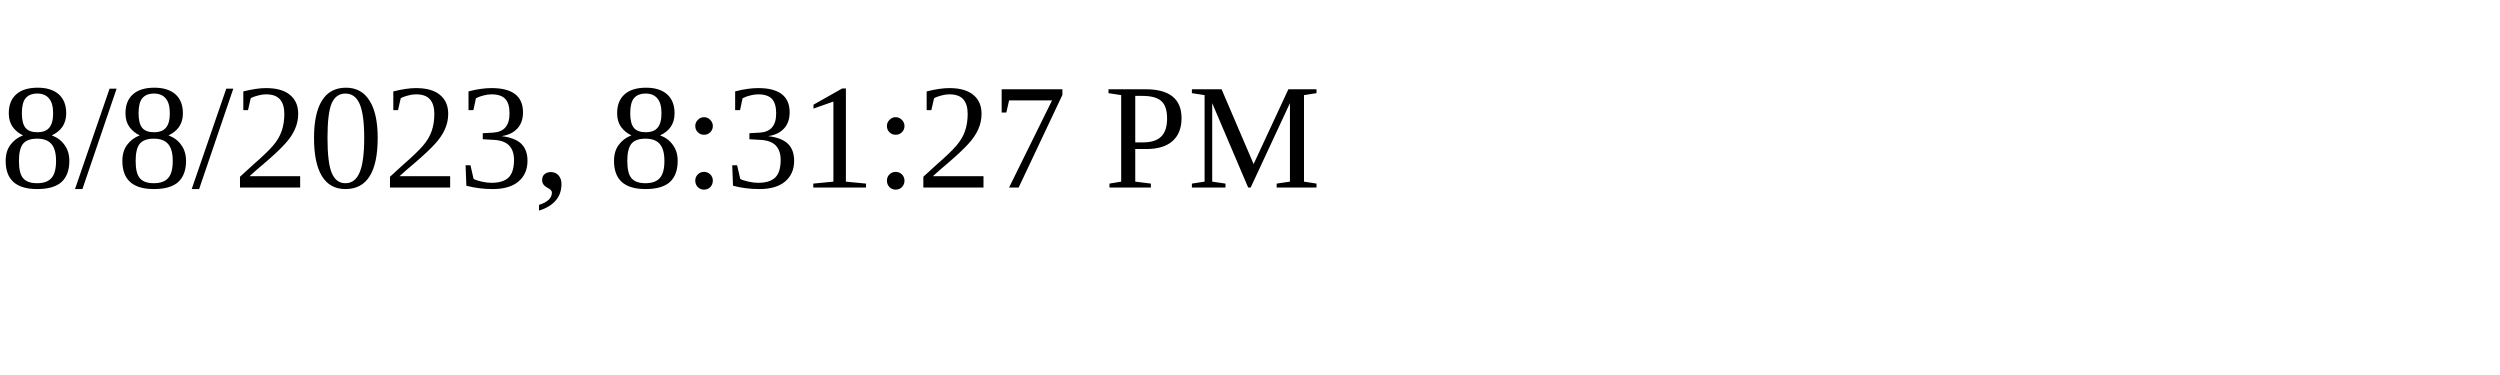
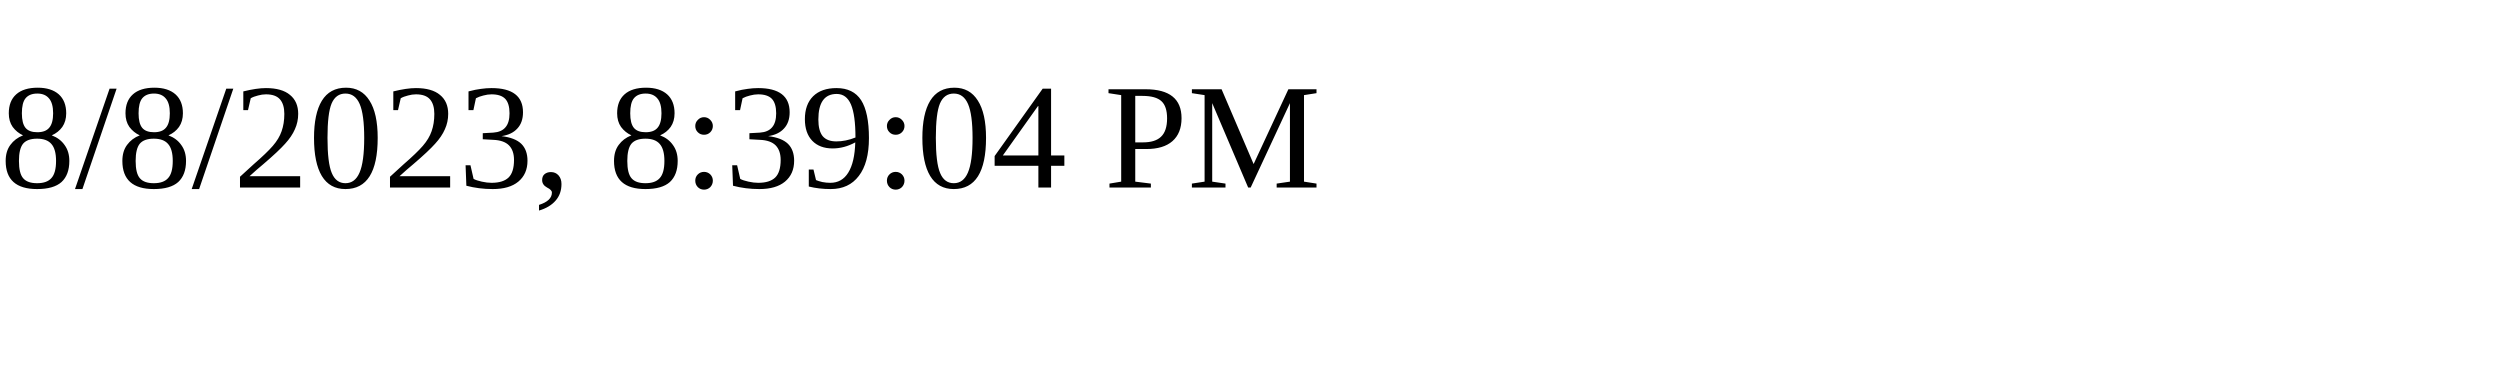
<svg xmlns="http://www.w3.org/2000/svg" height="30" width="200">
-   <text x="0" y="15">8/8/2023, 8:31:27 PM</text>
+   <text x="0" y="15">8/8/2023, 8:39:04 PM</text>
</svg>
